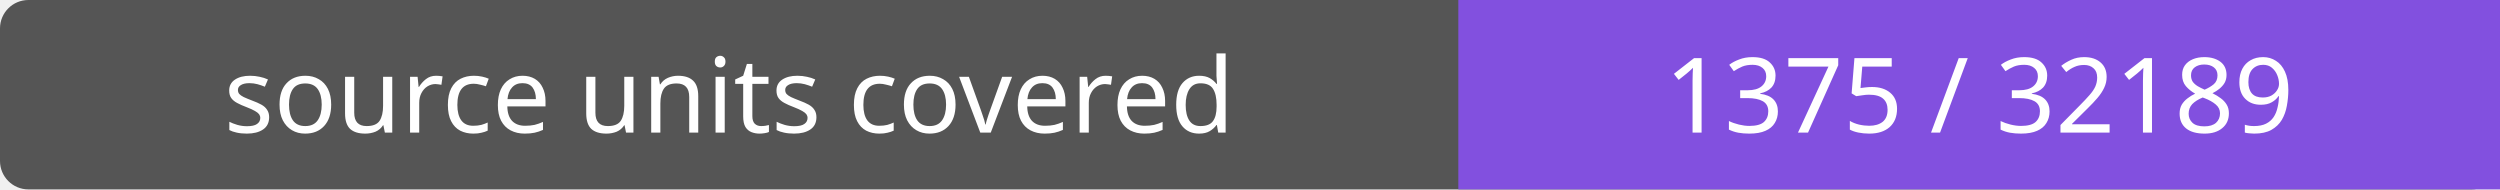
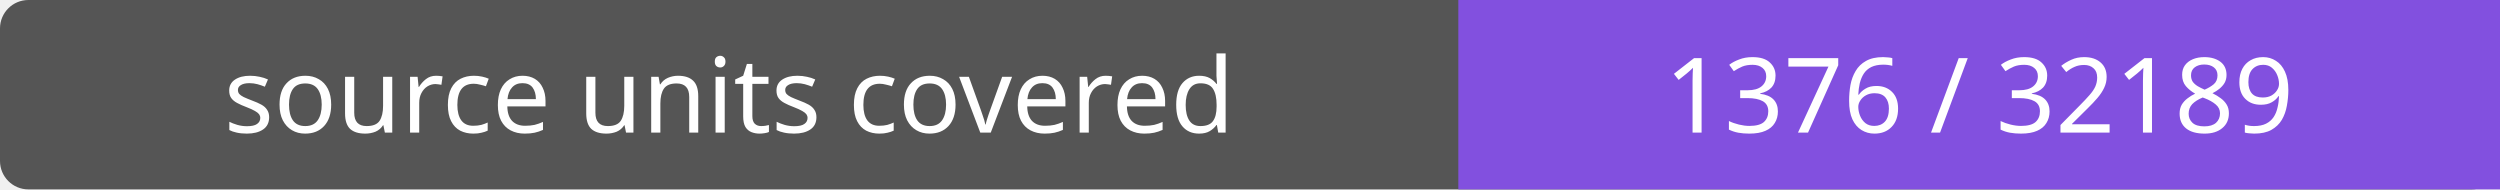
- <svg xmlns="http://www.w3.org/2000/svg" width="264" height="20" role="img" aria-label="source units covered: 1375 / 32189">
+ <svg xmlns="http://www.w3.org/2000/svg" width="264" height="20" role="img" aria-label="source units covered: 1376 / 32189">
  <rect width="264" height="20" rx="3" fill="#555" />
  <path fill="#8250df" d="M154 0h110v20H154z" />
  <g fill="#fff" text-anchor="middle" font-family="Verdana,sans-serif" font-size="11">
    <text x="77.0" y="14">source units covered</text>
-     <text x="209.0" y="14">1375 / 32189</text>
+     <text x="209.0" y="14">1376 / 32189</text>
  </g>
</svg>
